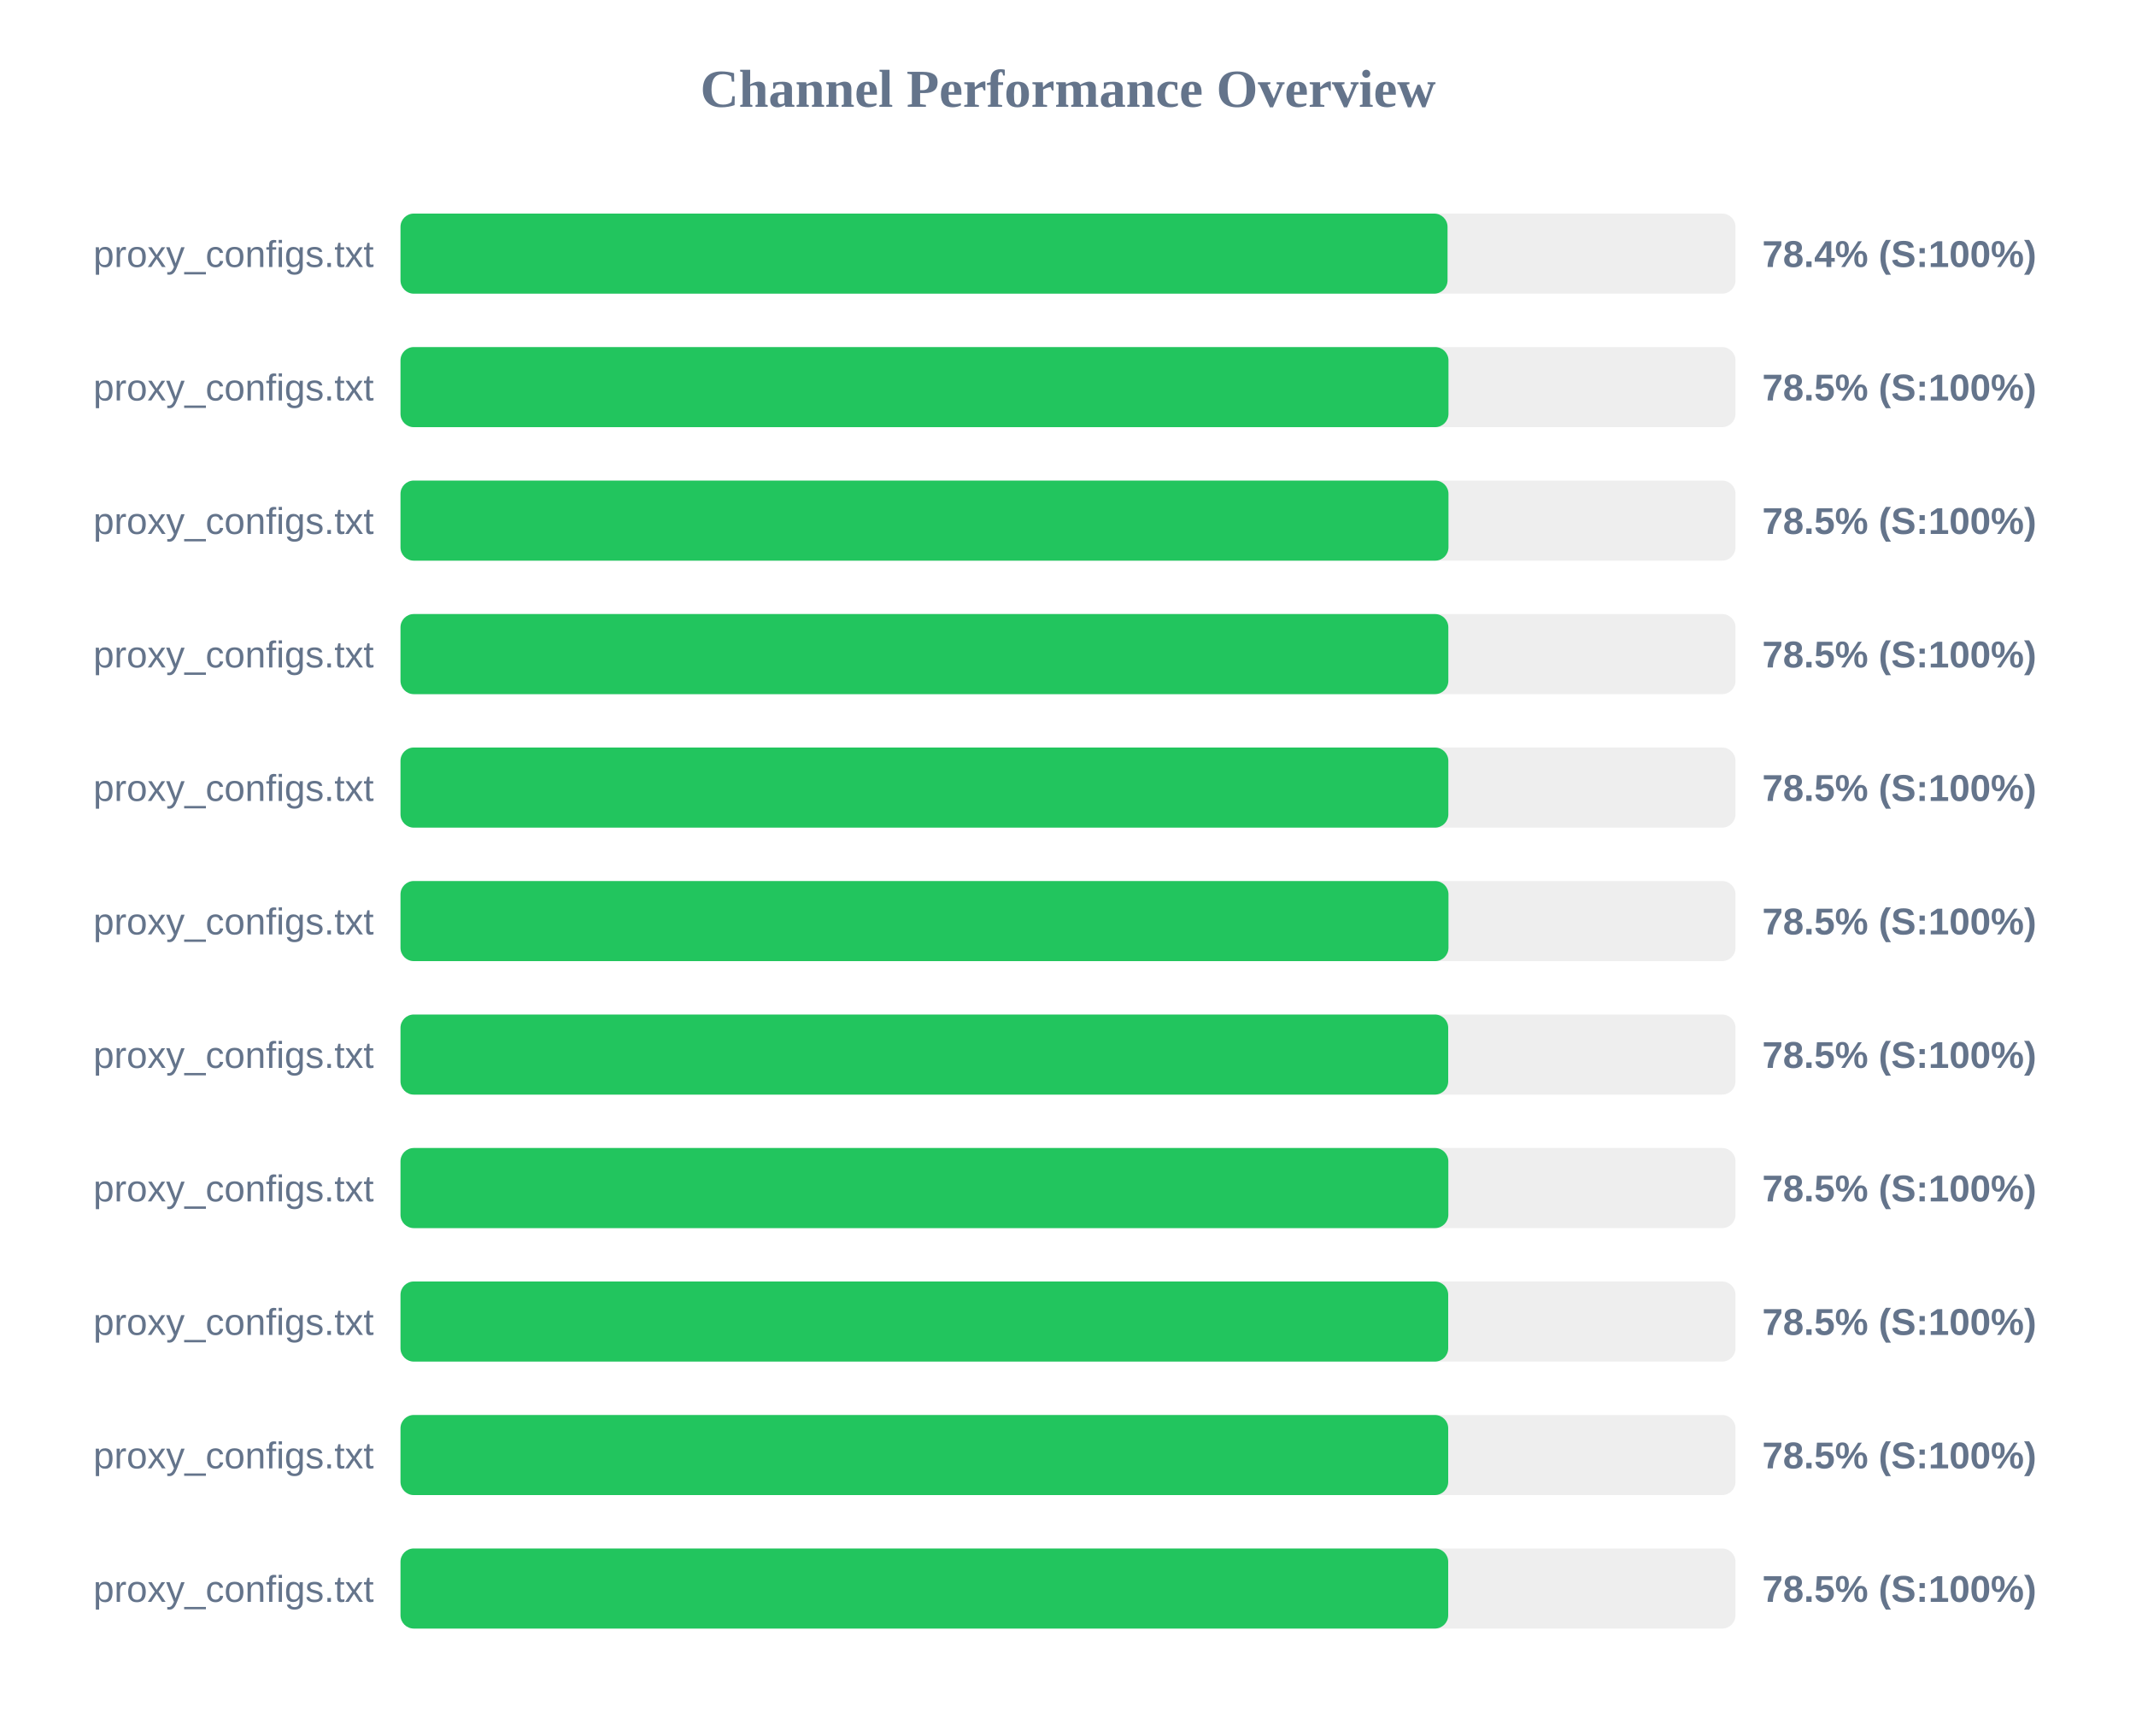
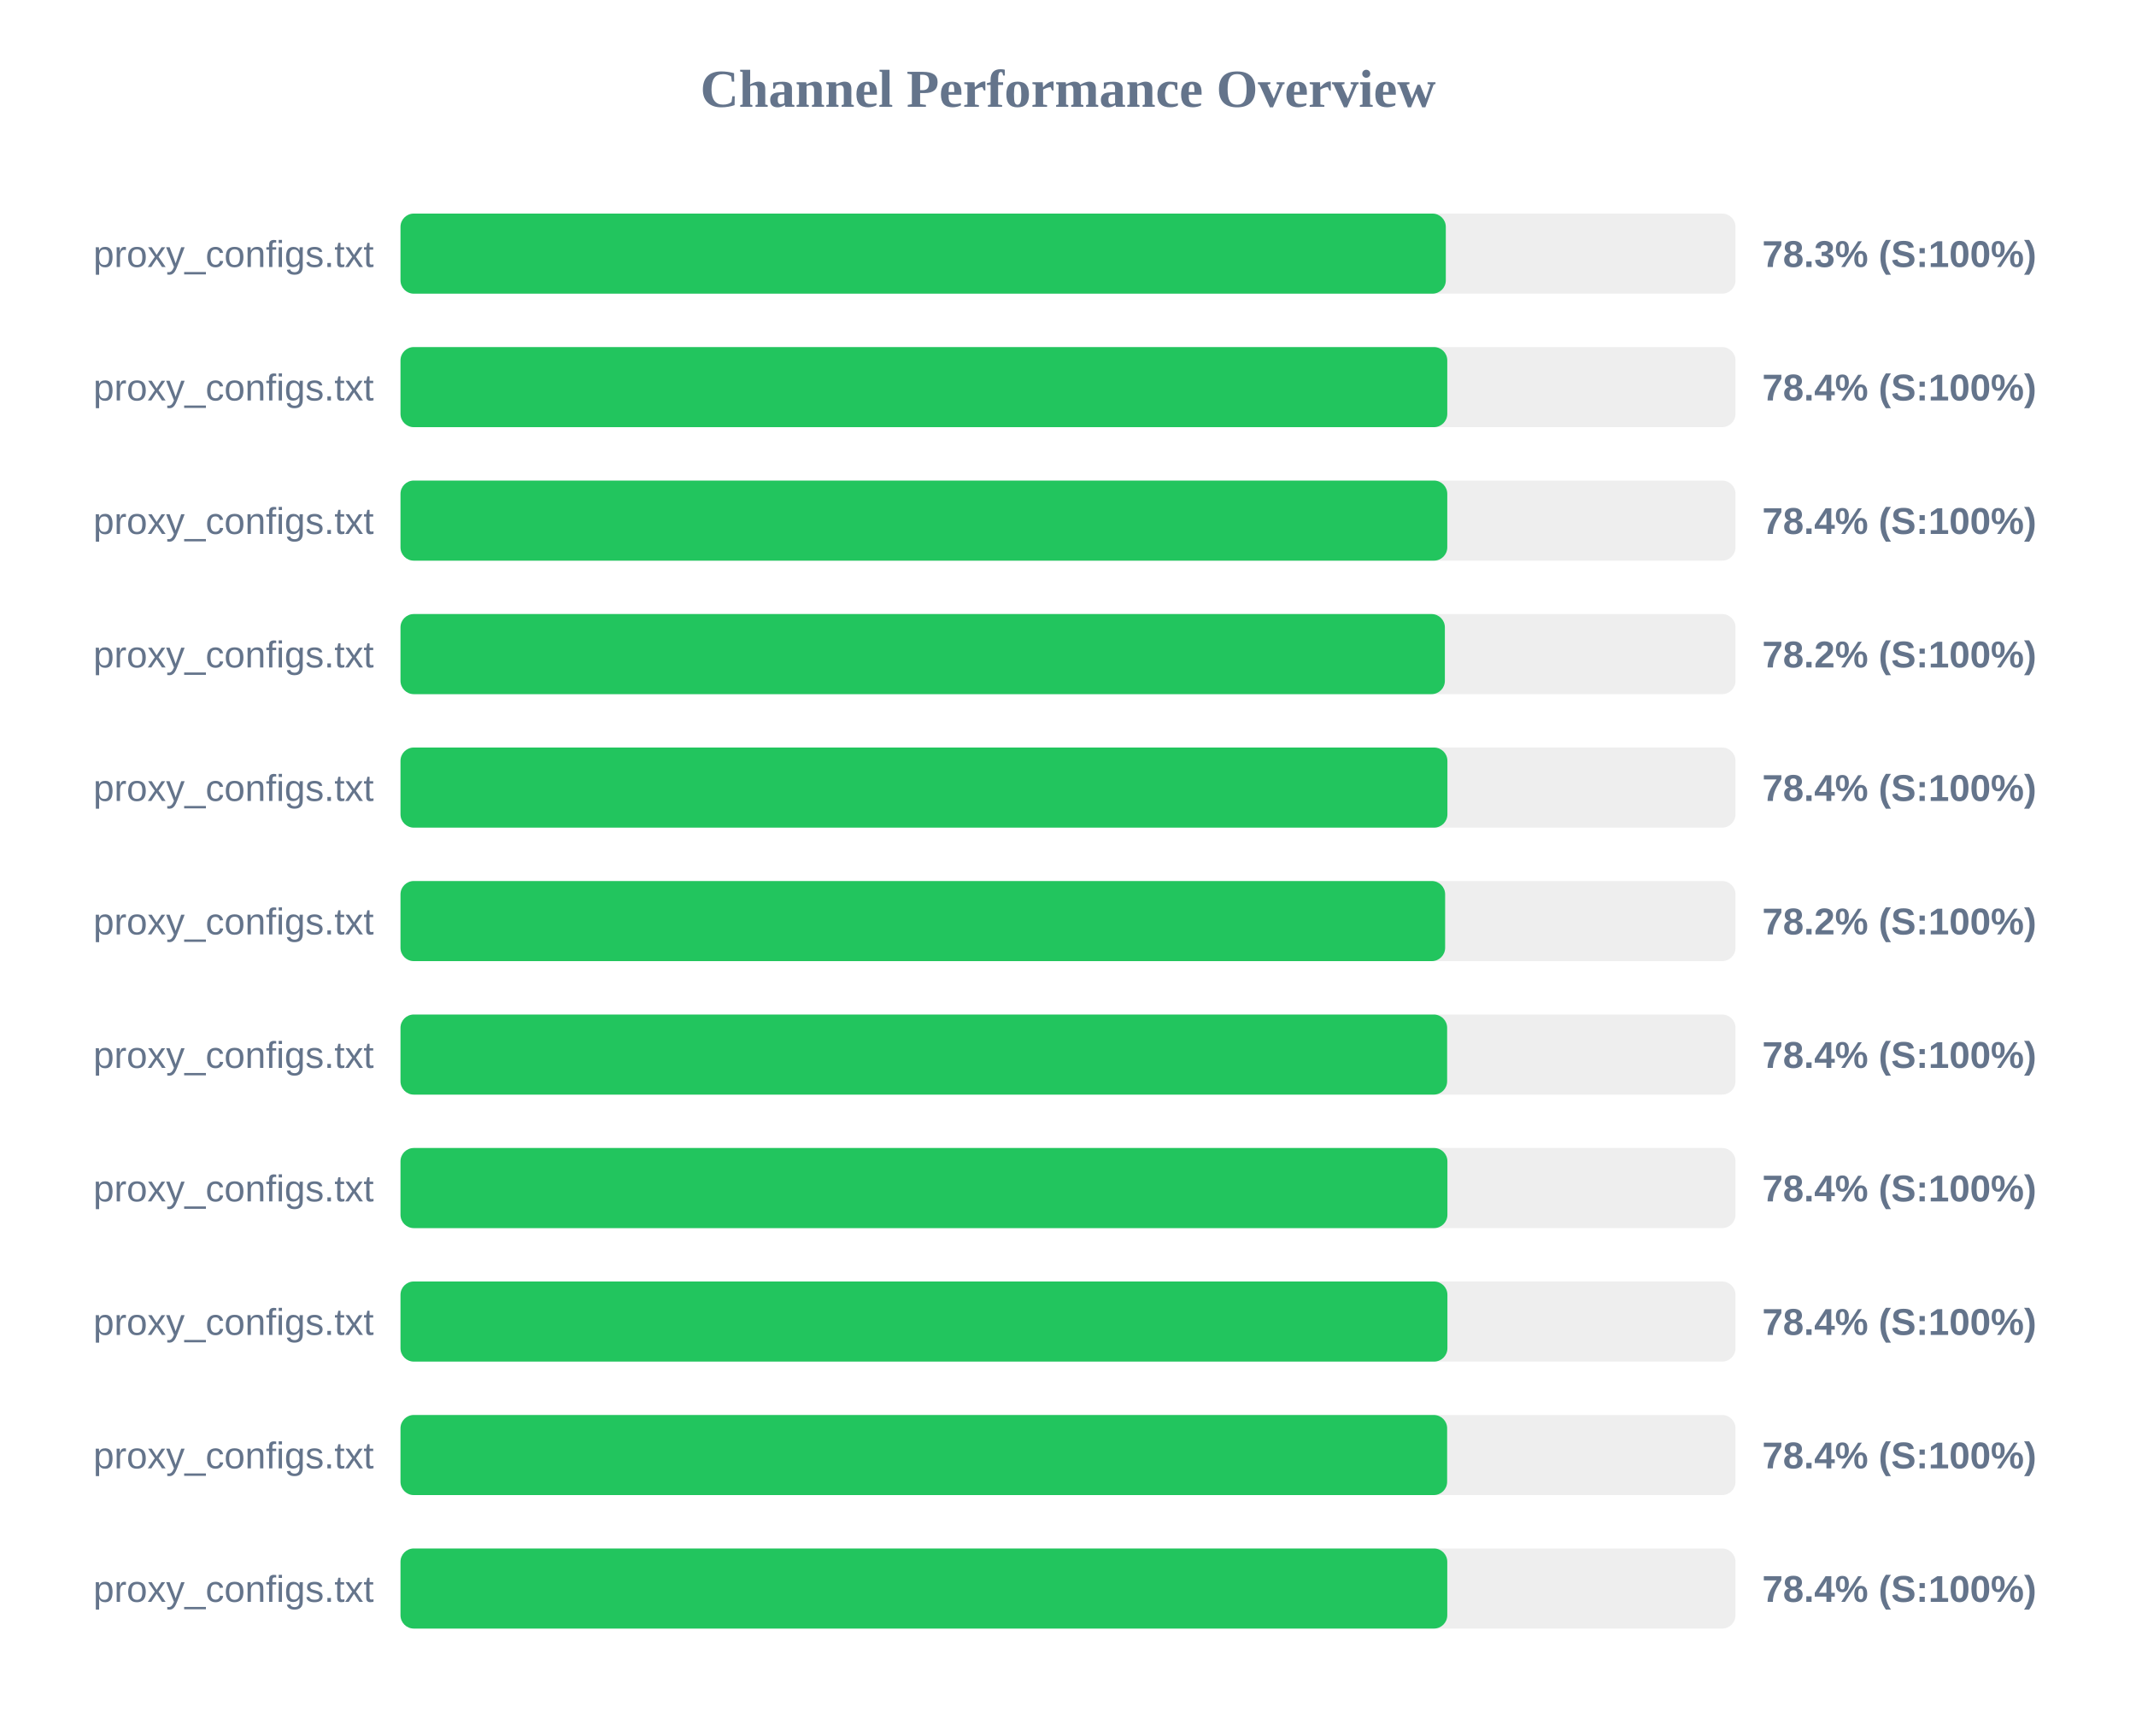
<svg xmlns="http://www.w3.org/2000/svg" width="800" height="650" version="1.1">
  <style>
        .row { font: 14px Arial; fill: #64748b; }
        .score { font: bold 14px Arial; fill: #64748b; }
    </style>
  <text x="400" y="40" text-anchor="middle" font-size="20px" font-weight="bold" fill="#64748b">Channel Performance Overview</text>
  <rect x="150" y="80" width="500" height="30" fill="#eee" rx="5" />
-   <rect x="150" y="80" width="392.15" height="30" fill="#22c55e" rx="5" />
+   <rect x="150" y="80" width="391.5" height="30" fill="#22c55e" rx="5" />
  <text x="140" y="100" text-anchor="end" class="row">proxy_configs.txt</text>
-   <text x="660" y="100" text-anchor="start" class="score">78.4% (S:100%)</text>
+   <text x="660" y="100" text-anchor="start" class="score">78.3% (S:100%)</text>
  <rect x="150" y="130" width="500" height="30" fill="#eee" rx="5" />
-   <rect x="150" y="130" width="392.5" height="30" fill="#22c55e" rx="5" />
+   <rect x="150" y="130" width="392.05" height="30" fill="#22c55e" rx="5" />
  <text x="140" y="150" text-anchor="end" class="row">proxy_configs.txt</text>
-   <text x="660" y="150" text-anchor="start" class="score">78.5% (S:100%)</text>
+   <text x="660" y="150" text-anchor="start" class="score">78.4% (S:100%)</text>
  <rect x="150" y="180" width="500" height="30" fill="#eee" rx="5" />
-   <rect x="150" y="180" width="392.5" height="30" fill="#22c55e" rx="5" />
+   <rect x="150" y="180" width="392.05" height="30" fill="#22c55e" rx="5" />
  <text x="140" y="200" text-anchor="end" class="row">proxy_configs.txt</text>
-   <text x="660" y="200" text-anchor="start" class="score">78.5% (S:100%)</text>
+   <text x="660" y="200" text-anchor="start" class="score">78.4% (S:100%)</text>
  <rect x="150" y="230" width="500" height="30" fill="#eee" rx="5" />
-   <rect x="150" y="230" width="392.45" height="30" fill="#22c55e" rx="5" />
+   <rect x="150" y="230" width="391.15" height="30" fill="#22c55e" rx="5" />
  <text x="140" y="250" text-anchor="end" class="row">proxy_configs.txt</text>
-   <text x="660" y="250" text-anchor="start" class="score">78.5% (S:100%)</text>
+   <text x="660" y="250" text-anchor="start" class="score">78.2% (S:100%)</text>
  <rect x="150" y="280" width="500" height="30" fill="#eee" rx="5" />
-   <rect x="150" y="280" width="392.45" height="30" fill="#22c55e" rx="5" />
+   <rect x="150" y="280" width="392.1" height="30" fill="#22c55e" rx="5" />
  <text x="140" y="300" text-anchor="end" class="row">proxy_configs.txt</text>
-   <text x="660" y="300" text-anchor="start" class="score">78.5% (S:100%)</text>
+   <text x="660" y="300" text-anchor="start" class="score">78.4% (S:100%)</text>
  <rect x="150" y="330" width="500" height="30" fill="#eee" rx="5" />
-   <rect x="150" y="330" width="392.5" height="30" fill="#22c55e" rx="5" />
+   <rect x="150" y="330" width="391.25" height="30" fill="#22c55e" rx="5" />
  <text x="140" y="350" text-anchor="end" class="row">proxy_configs.txt</text>
-   <text x="660" y="350" text-anchor="start" class="score">78.5% (S:100%)</text>
+   <text x="660" y="350" text-anchor="start" class="score">78.2% (S:100%)</text>
  <rect x="150" y="380" width="500" height="30" fill="#eee" rx="5" />
-   <rect x="150" y="380" width="392.4" height="30" fill="#22c55e" rx="5" />
+   <rect x="150" y="380" width="392.0" height="30" fill="#22c55e" rx="5" />
  <text x="140" y="400" text-anchor="end" class="row">proxy_configs.txt</text>
-   <text x="660" y="400" text-anchor="start" class="score">78.5% (S:100%)</text>
+   <text x="660" y="400" text-anchor="start" class="score">78.4% (S:100%)</text>
  <rect x="150" y="430" width="500" height="30" fill="#eee" rx="5" />
-   <rect x="150" y="430" width="392.45" height="30" fill="#22c55e" rx="5" />
+   <rect x="150" y="430" width="392.1" height="30" fill="#22c55e" rx="5" />
  <text x="140" y="450" text-anchor="end" class="row">proxy_configs.txt</text>
-   <text x="660" y="450" text-anchor="start" class="score">78.5% (S:100%)</text>
+   <text x="660" y="450" text-anchor="start" class="score">78.4% (S:100%)</text>
  <rect x="150" y="480" width="500" height="30" fill="#eee" rx="5" />
-   <rect x="150" y="480" width="392.4" height="30" fill="#22c55e" rx="5" />
+   <rect x="150" y="480" width="392.1" height="30" fill="#22c55e" rx="5" />
  <text x="140" y="500" text-anchor="end" class="row">proxy_configs.txt</text>
-   <text x="660" y="500" text-anchor="start" class="score">78.5% (S:100%)</text>
+   <text x="660" y="500" text-anchor="start" class="score">78.4% (S:100%)</text>
  <rect x="150" y="530" width="500" height="30" fill="#eee" rx="5" />
-   <rect x="150" y="530" width="392.4" height="30" fill="#22c55e" rx="5" />
+   <rect x="150" y="530" width="392.0" height="30" fill="#22c55e" rx="5" />
  <text x="140" y="550" text-anchor="end" class="row">proxy_configs.txt</text>
-   <text x="660" y="550" text-anchor="start" class="score">78.5% (S:100%)</text>
+   <text x="660" y="550" text-anchor="start" class="score">78.4% (S:100%)</text>
  <rect x="150" y="580" width="500" height="30" fill="#eee" rx="5" />
-   <rect x="150" y="580" width="392.4" height="30" fill="#22c55e" rx="5" />
+   <rect x="150" y="580" width="392.05" height="30" fill="#22c55e" rx="5" />
  <text x="140" y="600" text-anchor="end" class="row">proxy_configs.txt</text>
-   <text x="660" y="600" text-anchor="start" class="score">78.5% (S:100%)</text>
+   <text x="660" y="600" text-anchor="start" class="score">78.4% (S:100%)</text>
</svg>
